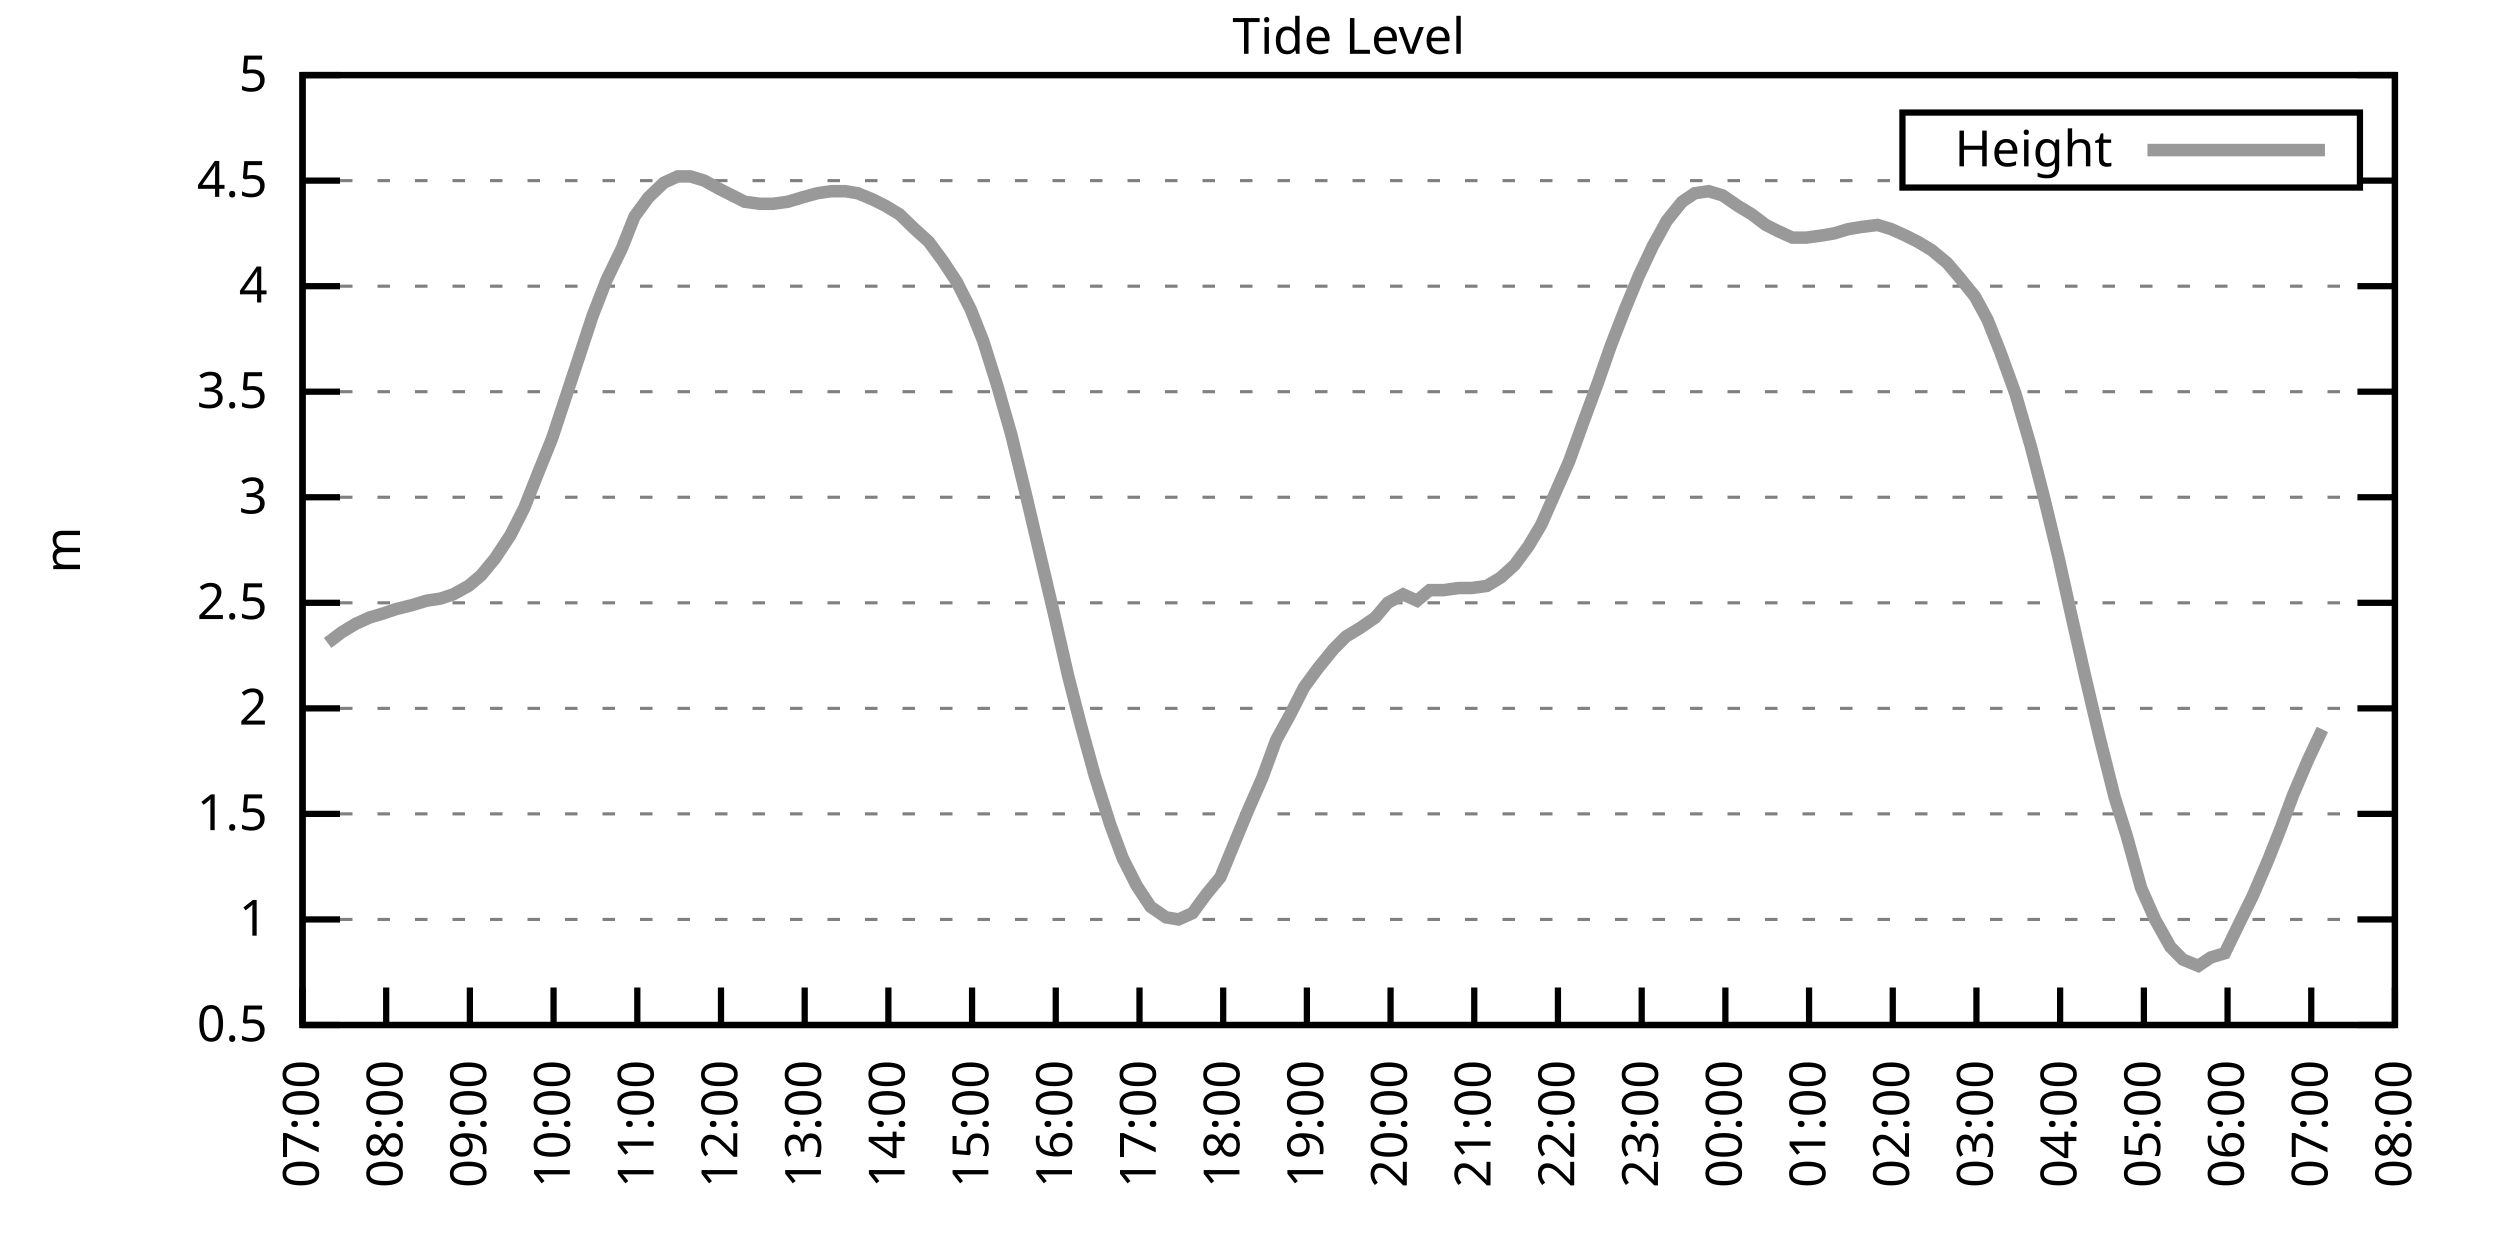
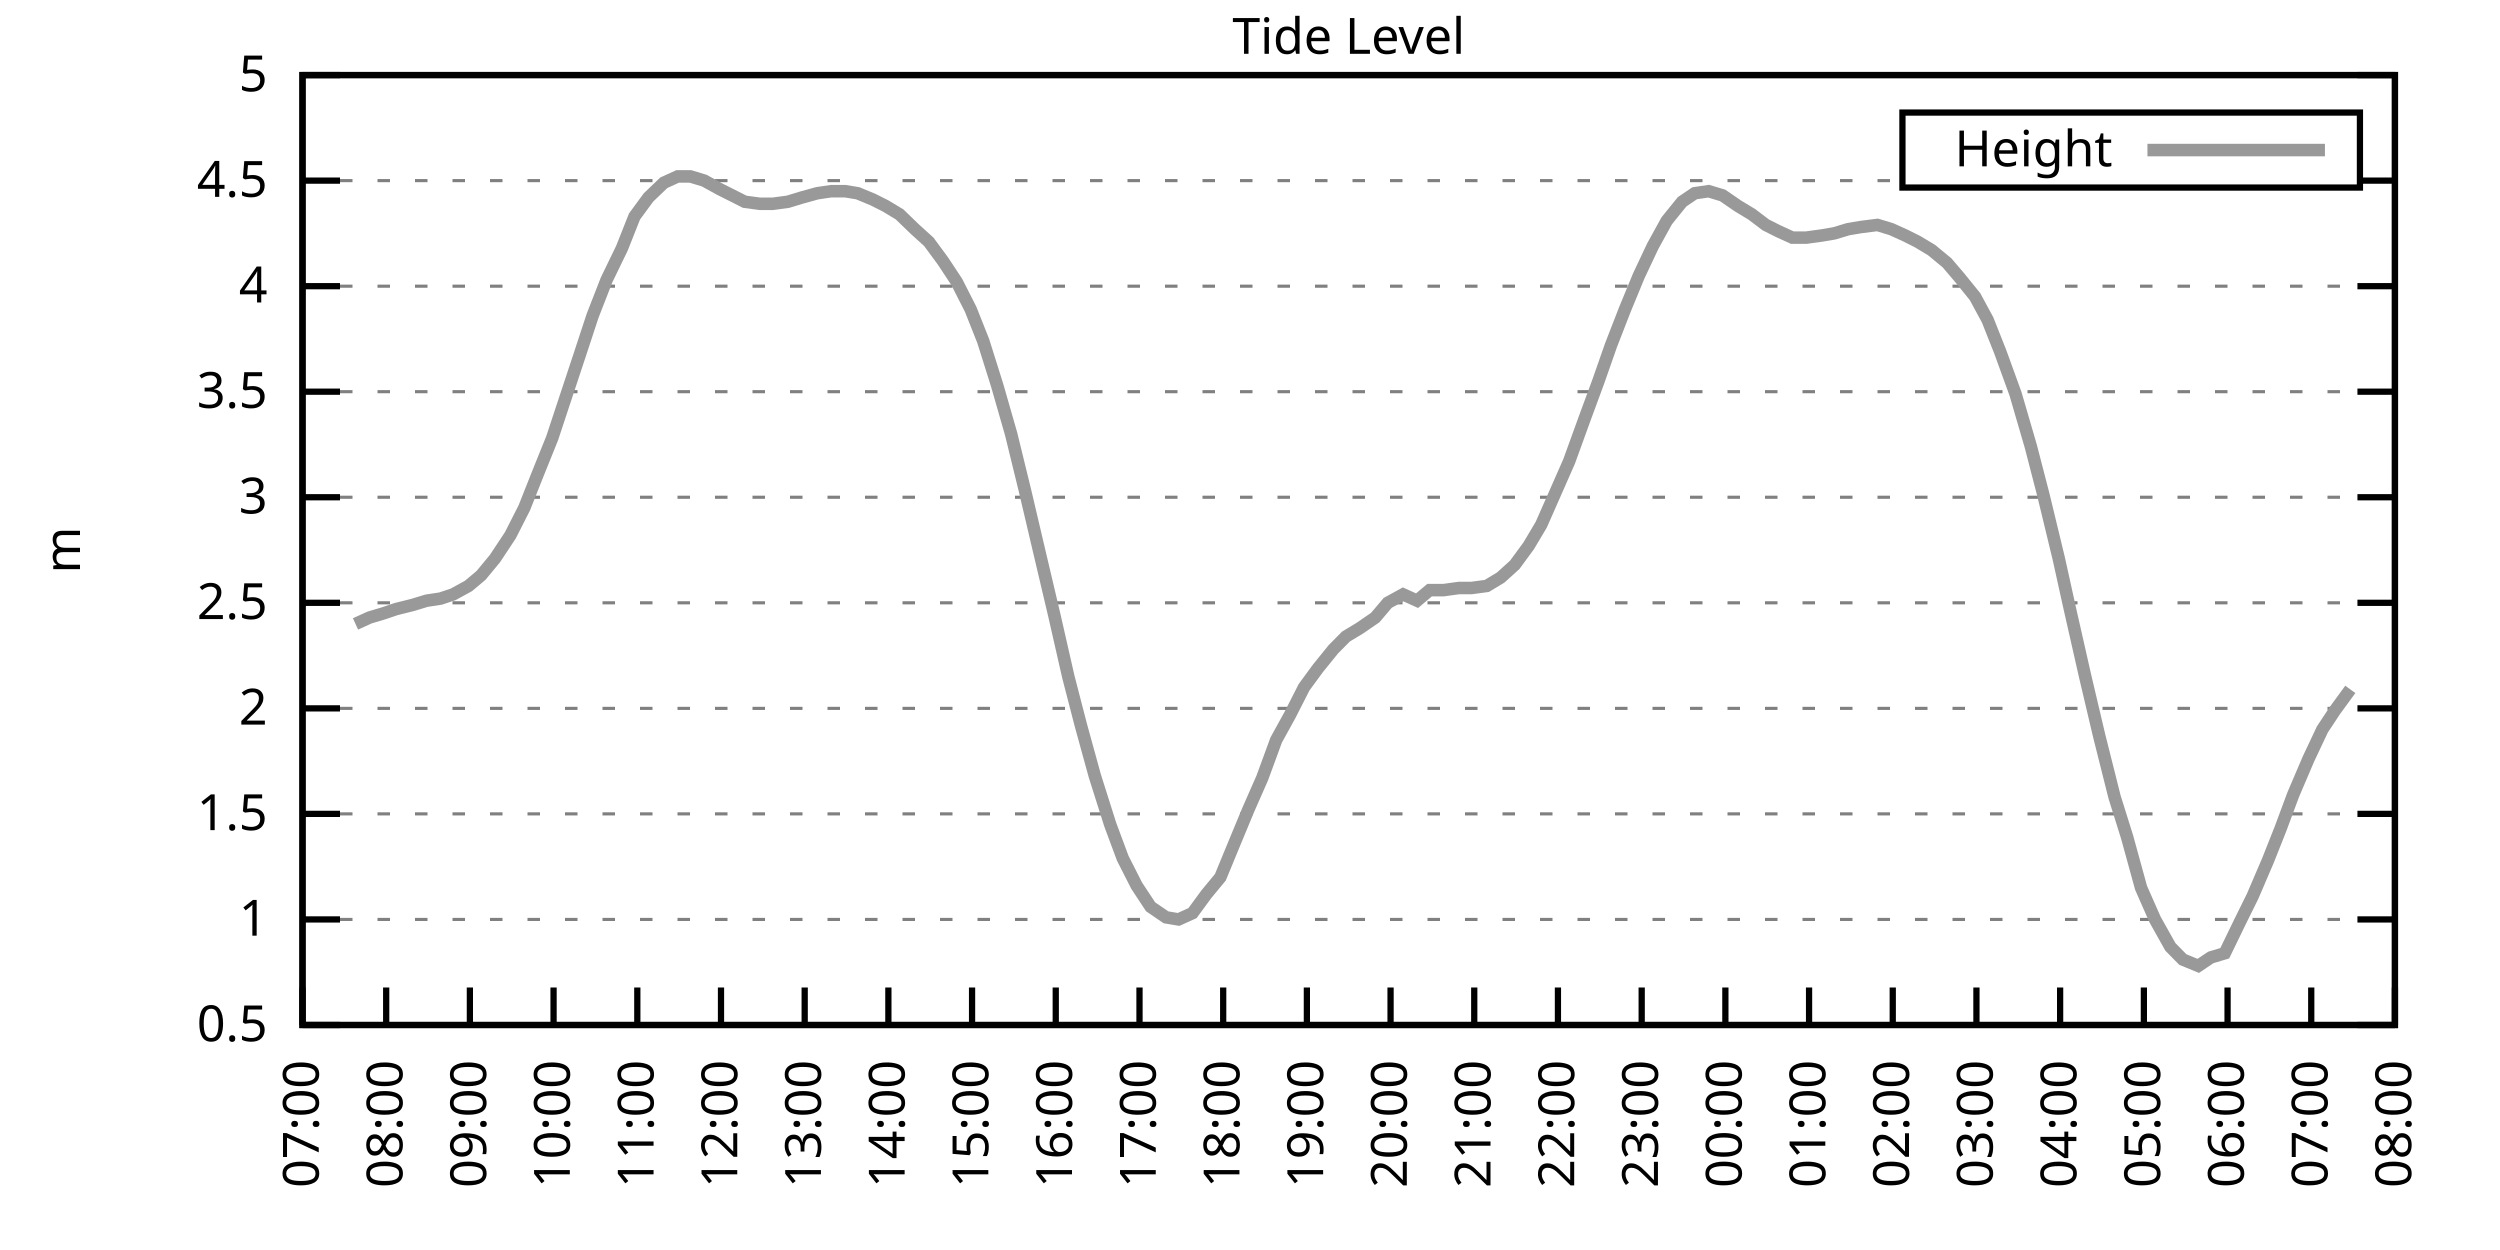
<svg xmlns="http://www.w3.org/2000/svg" xmlns:xlink="http://www.w3.org/1999/xlink" width="400" height="200" viewBox="0 0 400 200">
  <g id="gnuplot_canvas">
    <rect x="0" y="0" width="400" height="200" fill="none" />
    <defs>
      <circle id="gpDot" r="0.5" stroke-width="0.5" stroke="currentColor" />
      <path id="gpPt0" stroke-width="0.333" stroke="currentColor" d="M-1,0 h2 M0,-1 v2" />
      <path id="gpPt1" stroke-width="0.333" stroke="currentColor" d="M-1,-1 L1,1 M1,-1 L-1,1" />
      <path id="gpPt2" stroke-width="0.333" stroke="currentColor" d="M-1,0 L1,0 M0,-1 L0,1 M-1,-1 L1,1 M-1,1 L1,-1" />
      <rect id="gpPt3" stroke-width="0.333" stroke="currentColor" x="-1" y="-1" width="2" height="2" />
      <rect id="gpPt4" stroke-width="0.333" stroke="currentColor" fill="currentColor" x="-1" y="-1" width="2" height="2" />
      <circle id="gpPt5" stroke-width="0.333" stroke="currentColor" cx="0" cy="0" r="1" />
      <use xlink:href="#gpPt5" id="gpPt6" fill="currentColor" stroke="none" />
      <path id="gpPt7" stroke-width="0.333" stroke="currentColor" d="M0,-1.33 L-1.33,0.67 L1.33,0.67 z" />
      <use xlink:href="#gpPt7" id="gpPt8" fill="currentColor" stroke="none" />
      <use xlink:href="#gpPt7" id="gpPt9" stroke="currentColor" transform="rotate(180)" />
      <use xlink:href="#gpPt9" id="gpPt10" fill="currentColor" stroke="none" />
      <use xlink:href="#gpPt3" id="gpPt11" stroke="currentColor" transform="rotate(45)" />
      <use xlink:href="#gpPt11" id="gpPt12" fill="currentColor" stroke="none" />
      <path id="gpPt13" stroke-width="0.333" stroke="currentColor" d="M0,1.330 L1.265,0.411 L0.782,-1.067 L-0.782,-1.076 L-1.265,0.411 z" />
      <use xlink:href="#gpPt13" id="gpPt14" fill="currentColor" stroke="none" />
      <filter id="textbox" filterUnits="objectBoundingBox" x="0" y="0" height="1" width="1">
        <feFlood flood-color="white" flood-opacity="1" result="bgnd" />
        <feComposite in="SourceGraphic" in2="bgnd" operator="atop" />
      </filter>
      <filter id="greybox" filterUnits="objectBoundingBox" x="0" y="0" height="1" width="1">
        <feFlood flood-color="lightgrey" flood-opacity="1" result="grey" />
        <feComposite in="SourceGraphic" in2="grey" operator="atop" />
      </filter>
    </defs>
    <g fill="none" color="white" stroke="currentColor" stroke-width="1.00" stroke-linecap="butt" stroke-linejoin="miter">
</g>
    <g fill="none" color="black" stroke="currentColor" stroke-width="1.00" stroke-linecap="butt" stroke-linejoin="miter">
      <g stroke="none" shape-rendering="crispEdges">
        <polygon fill="rgb(255, 255, 255)" points="48.40,164.00 383.18,164.00 383.18,12.02 48.40,12.02 " />
      </g>
    </g>
    <g fill="none" color="black" stroke="currentColor" stroke-width="1.00" stroke-linecap="butt" stroke-linejoin="miter">
</g>
    <g fill="none" color="black" stroke="black" stroke-width="0.50" stroke-linecap="butt" stroke-linejoin="miter">
</g>
    <g fill="none" color="gray" stroke="currentColor" stroke-width="0.50" stroke-linecap="butt" stroke-linejoin="miter">
      <path stroke="gray" stroke-dasharray="2,4" class="gridline" d="M48.40,164.00 L383.19,164.00  " />
    </g>
    <g fill="none" color="gray" stroke="gray" stroke-width="1.00" stroke-linecap="butt" stroke-linejoin="miter">
</g>
    <g fill="none" color="black" stroke="currentColor" stroke-width="1.00" stroke-linecap="butt" stroke-linejoin="miter">
      <path stroke="black" d="M48.40,164.00 L54.40,164.00 M383.19,164.00 L377.19,164.00  " />
      <g transform="translate(42.80,166.60)" stroke="none" fill="black" font-family="Sans" font-size="8.00" text-anchor="end">
        <text>
          <tspan font-family="Sans"> 0.5</tspan>
        </text>
      </g>
    </g>
    <g fill="none" color="black" stroke="currentColor" stroke-width="1.00" stroke-linecap="butt" stroke-linejoin="miter">
</g>
    <g fill="none" color="black" stroke="black" stroke-width="0.50" stroke-linecap="butt" stroke-linejoin="miter">
</g>
    <g fill="none" color="gray" stroke="currentColor" stroke-width="0.50" stroke-linecap="butt" stroke-linejoin="miter">
      <path stroke="gray" stroke-dasharray="2,4" class="gridline" d="M48.40,147.11 L383.19,147.11  " />
    </g>
    <g fill="none" color="gray" stroke="gray" stroke-width="1.00" stroke-linecap="butt" stroke-linejoin="miter">
</g>
    <g fill="none" color="black" stroke="currentColor" stroke-width="1.00" stroke-linecap="butt" stroke-linejoin="miter">
      <path stroke="black" d="M48.40,147.11 L54.40,147.11 M383.19,147.11 L377.19,147.11  " />
      <g transform="translate(42.80,149.71)" stroke="none" fill="black" font-family="Sans" font-size="8.00" text-anchor="end">
        <text>
          <tspan font-family="Sans"> 1</tspan>
        </text>
      </g>
    </g>
    <g fill="none" color="black" stroke="currentColor" stroke-width="1.00" stroke-linecap="butt" stroke-linejoin="miter">
</g>
    <g fill="none" color="black" stroke="black" stroke-width="0.50" stroke-linecap="butt" stroke-linejoin="miter">
</g>
    <g fill="none" color="gray" stroke="currentColor" stroke-width="0.50" stroke-linecap="butt" stroke-linejoin="miter">
      <path stroke="gray" stroke-dasharray="2,4" class="gridline" d="M48.40,130.22 L383.19,130.22  " />
    </g>
    <g fill="none" color="gray" stroke="gray" stroke-width="1.00" stroke-linecap="butt" stroke-linejoin="miter">
</g>
    <g fill="none" color="black" stroke="currentColor" stroke-width="1.00" stroke-linecap="butt" stroke-linejoin="miter">
      <path stroke="black" d="M48.40,130.22 L54.40,130.22 M383.19,130.22 L377.19,130.22  " />
      <g transform="translate(42.80,132.82)" stroke="none" fill="black" font-family="Sans" font-size="8.00" text-anchor="end">
        <text>
          <tspan font-family="Sans"> 1.5</tspan>
        </text>
      </g>
    </g>
    <g fill="none" color="black" stroke="currentColor" stroke-width="1.00" stroke-linecap="butt" stroke-linejoin="miter">
</g>
    <g fill="none" color="black" stroke="black" stroke-width="0.50" stroke-linecap="butt" stroke-linejoin="miter">
</g>
    <g fill="none" color="gray" stroke="currentColor" stroke-width="0.50" stroke-linecap="butt" stroke-linejoin="miter">
      <path stroke="gray" stroke-dasharray="2,4" class="gridline" d="M48.40,113.34 L383.19,113.34  " />
    </g>
    <g fill="none" color="gray" stroke="gray" stroke-width="1.00" stroke-linecap="butt" stroke-linejoin="miter">
</g>
    <g fill="none" color="black" stroke="currentColor" stroke-width="1.00" stroke-linecap="butt" stroke-linejoin="miter">
      <path stroke="black" d="M48.40,113.34 L54.40,113.34 M383.19,113.34 L377.19,113.34  " />
      <g transform="translate(42.80,115.94)" stroke="none" fill="black" font-family="Sans" font-size="8.00" text-anchor="end">
        <text>
          <tspan font-family="Sans"> 2</tspan>
        </text>
      </g>
    </g>
    <g fill="none" color="black" stroke="currentColor" stroke-width="1.00" stroke-linecap="butt" stroke-linejoin="miter">
</g>
    <g fill="none" color="black" stroke="black" stroke-width="0.50" stroke-linecap="butt" stroke-linejoin="miter">
</g>
    <g fill="none" color="gray" stroke="currentColor" stroke-width="0.50" stroke-linecap="butt" stroke-linejoin="miter">
      <path stroke="gray" stroke-dasharray="2,4" class="gridline" d="M48.40,96.45 L383.19,96.45  " />
    </g>
    <g fill="none" color="gray" stroke="gray" stroke-width="1.00" stroke-linecap="butt" stroke-linejoin="miter">
</g>
    <g fill="none" color="black" stroke="currentColor" stroke-width="1.00" stroke-linecap="butt" stroke-linejoin="miter">
      <path stroke="black" d="M48.40,96.45 L54.40,96.45 M383.19,96.45 L377.19,96.45  " />
      <g transform="translate(42.80,99.05)" stroke="none" fill="black" font-family="Sans" font-size="8.00" text-anchor="end">
        <text>
          <tspan font-family="Sans"> 2.5</tspan>
        </text>
      </g>
    </g>
    <g fill="none" color="black" stroke="currentColor" stroke-width="1.00" stroke-linecap="butt" stroke-linejoin="miter">
</g>
    <g fill="none" color="black" stroke="black" stroke-width="0.50" stroke-linecap="butt" stroke-linejoin="miter">
</g>
    <g fill="none" color="gray" stroke="currentColor" stroke-width="0.50" stroke-linecap="butt" stroke-linejoin="miter">
      <path stroke="gray" stroke-dasharray="2,4" class="gridline" d="M48.40,79.56 L383.19,79.56  " />
    </g>
    <g fill="none" color="gray" stroke="gray" stroke-width="1.00" stroke-linecap="butt" stroke-linejoin="miter">
</g>
    <g fill="none" color="black" stroke="currentColor" stroke-width="1.00" stroke-linecap="butt" stroke-linejoin="miter">
      <path stroke="black" d="M48.40,79.56 L54.40,79.56 M383.19,79.56 L377.19,79.56  " />
      <g transform="translate(42.80,82.16)" stroke="none" fill="black" font-family="Sans" font-size="8.00" text-anchor="end">
        <text>
          <tspan font-family="Sans"> 3</tspan>
        </text>
      </g>
    </g>
    <g fill="none" color="black" stroke="currentColor" stroke-width="1.00" stroke-linecap="butt" stroke-linejoin="miter">
</g>
    <g fill="none" color="black" stroke="black" stroke-width="0.50" stroke-linecap="butt" stroke-linejoin="miter">
</g>
    <g fill="none" color="gray" stroke="currentColor" stroke-width="0.50" stroke-linecap="butt" stroke-linejoin="miter">
      <path stroke="gray" stroke-dasharray="2,4" class="gridline" d="M48.40,62.67 L383.19,62.67  " />
    </g>
    <g fill="none" color="gray" stroke="gray" stroke-width="1.00" stroke-linecap="butt" stroke-linejoin="miter">
</g>
    <g fill="none" color="black" stroke="currentColor" stroke-width="1.00" stroke-linecap="butt" stroke-linejoin="miter">
      <path stroke="black" d="M48.40,62.67 L54.40,62.67 M383.19,62.67 L377.19,62.67  " />
      <g transform="translate(42.80,65.27)" stroke="none" fill="black" font-family="Sans" font-size="8.00" text-anchor="end">
        <text>
          <tspan font-family="Sans"> 3.5</tspan>
        </text>
      </g>
    </g>
    <g fill="none" color="black" stroke="currentColor" stroke-width="1.00" stroke-linecap="butt" stroke-linejoin="miter">
</g>
    <g fill="none" color="black" stroke="black" stroke-width="0.50" stroke-linecap="butt" stroke-linejoin="miter">
</g>
    <g fill="none" color="gray" stroke="currentColor" stroke-width="0.50" stroke-linecap="butt" stroke-linejoin="miter">
      <path stroke="gray" stroke-dasharray="2,4" class="gridline" d="M48.40,45.79 L383.19,45.79  " />
    </g>
    <g fill="none" color="gray" stroke="gray" stroke-width="1.00" stroke-linecap="butt" stroke-linejoin="miter">
</g>
    <g fill="none" color="black" stroke="currentColor" stroke-width="1.00" stroke-linecap="butt" stroke-linejoin="miter">
      <path stroke="black" d="M48.40,45.79 L54.40,45.79 M383.19,45.79 L377.19,45.79  " />
      <g transform="translate(42.80,48.39)" stroke="none" fill="black" font-family="Sans" font-size="8.00" text-anchor="end">
        <text>
          <tspan font-family="Sans"> 4</tspan>
        </text>
      </g>
    </g>
    <g fill="none" color="black" stroke="currentColor" stroke-width="1.00" stroke-linecap="butt" stroke-linejoin="miter">
</g>
    <g fill="none" color="black" stroke="black" stroke-width="0.50" stroke-linecap="butt" stroke-linejoin="miter">
</g>
    <g fill="none" color="gray" stroke="currentColor" stroke-width="0.50" stroke-linecap="butt" stroke-linejoin="miter">
      <path stroke="gray" stroke-dasharray="2,4" class="gridline" d="M48.40,28.90 L304.39,28.90 M377.59,28.90 L383.19,28.90  " />
    </g>
    <g fill="none" color="gray" stroke="gray" stroke-width="1.00" stroke-linecap="butt" stroke-linejoin="miter">
</g>
    <g fill="none" color="black" stroke="currentColor" stroke-width="1.00" stroke-linecap="butt" stroke-linejoin="miter">
      <path stroke="black" d="M48.40,28.90 L54.40,28.90 M383.19,28.90 L377.19,28.90  " />
      <g transform="translate(42.80,31.50)" stroke="none" fill="black" font-family="Sans" font-size="8.00" text-anchor="end">
        <text>
          <tspan font-family="Sans"> 4.5</tspan>
        </text>
      </g>
    </g>
    <g fill="none" color="black" stroke="currentColor" stroke-width="1.00" stroke-linecap="butt" stroke-linejoin="miter">
</g>
    <g fill="none" color="black" stroke="black" stroke-width="0.50" stroke-linecap="butt" stroke-linejoin="miter">
</g>
    <g fill="none" color="gray" stroke="currentColor" stroke-width="0.50" stroke-linecap="butt" stroke-linejoin="miter">
      <path stroke="gray" stroke-dasharray="2,4" class="gridline" d="M48.40,12.01 L383.19,12.01  " />
    </g>
    <g fill="none" color="gray" stroke="gray" stroke-width="1.00" stroke-linecap="butt" stroke-linejoin="miter">
</g>
    <g fill="none" color="black" stroke="currentColor" stroke-width="1.00" stroke-linecap="butt" stroke-linejoin="miter">
      <path stroke="black" d="M48.40,12.01 L54.40,12.01 M383.19,12.01 L377.19,12.01  " />
      <g transform="translate(42.80,14.61)" stroke="none" fill="black" font-family="Sans" font-size="8.00" text-anchor="end">
        <text>
          <tspan font-family="Sans"> 5</tspan>
        </text>
      </g>
    </g>
    <g fill="none" color="black" stroke="currentColor" stroke-width="1.00" stroke-linecap="butt" stroke-linejoin="miter">
      <path stroke="black" d="M48.40,164.00 L48.40,158.00  " />
      <g transform="translate(51.00,169.60) rotate(270.00)" stroke="none" fill="black" font-family="Sans" font-size="8.00" text-anchor="end">
        <text>
          <tspan font-family="Sans">07:00</tspan>
        </text>
      </g>
    </g>
    <g fill="none" color="black" stroke="currentColor" stroke-width="1.00" stroke-linecap="butt" stroke-linejoin="miter">
      <path stroke="black" d="M61.79,164.00 L61.79,158.00  " />
      <g transform="translate(64.39,169.60) rotate(270.00)" stroke="none" fill="black" font-family="Sans" font-size="8.00" text-anchor="end">
        <text>
          <tspan font-family="Sans">08:00</tspan>
        </text>
      </g>
    </g>
    <g fill="none" color="black" stroke="currentColor" stroke-width="1.00" stroke-linecap="butt" stroke-linejoin="miter">
      <path stroke="black" d="M75.18,164.00 L75.18,158.00  " />
      <g transform="translate(77.78,169.60) rotate(270.00)" stroke="none" fill="black" font-family="Sans" font-size="8.00" text-anchor="end">
        <text>
          <tspan font-family="Sans">09:00</tspan>
        </text>
      </g>
    </g>
    <g fill="none" color="black" stroke="currentColor" stroke-width="1.00" stroke-linecap="butt" stroke-linejoin="miter">
      <path stroke="black" d="M88.57,164.00 L88.57,158.00  " />
      <g transform="translate(91.17,169.60) rotate(270.00)" stroke="none" fill="black" font-family="Sans" font-size="8.00" text-anchor="end">
        <text>
          <tspan font-family="Sans">10:00</tspan>
        </text>
      </g>
    </g>
    <g fill="none" color="black" stroke="currentColor" stroke-width="1.00" stroke-linecap="butt" stroke-linejoin="miter">
      <path stroke="black" d="M101.97,164.00 L101.97,158.00  " />
      <g transform="translate(104.57,169.60) rotate(270.00)" stroke="none" fill="black" font-family="Sans" font-size="8.00" text-anchor="end">
        <text>
          <tspan font-family="Sans">11:00</tspan>
        </text>
      </g>
    </g>
    <g fill="none" color="black" stroke="currentColor" stroke-width="1.00" stroke-linecap="butt" stroke-linejoin="miter">
      <path stroke="black" d="M115.36,164.00 L115.36,158.00  " />
      <g transform="translate(117.96,169.60) rotate(270.00)" stroke="none" fill="black" font-family="Sans" font-size="8.00" text-anchor="end">
        <text>
          <tspan font-family="Sans">12:00</tspan>
        </text>
      </g>
    </g>
    <g fill="none" color="black" stroke="currentColor" stroke-width="1.00" stroke-linecap="butt" stroke-linejoin="miter">
      <path stroke="black" d="M128.75,164.00 L128.75,158.00  " />
      <g transform="translate(131.35,169.60) rotate(270.00)" stroke="none" fill="black" font-family="Sans" font-size="8.00" text-anchor="end">
        <text>
          <tspan font-family="Sans">13:00</tspan>
        </text>
      </g>
    </g>
    <g fill="none" color="black" stroke="currentColor" stroke-width="1.00" stroke-linecap="butt" stroke-linejoin="miter">
      <path stroke="black" d="M142.14,164.00 L142.14,158.00  " />
      <g transform="translate(144.74,169.60) rotate(270.00)" stroke="none" fill="black" font-family="Sans" font-size="8.00" text-anchor="end">
        <text>
          <tspan font-family="Sans">14:00</tspan>
        </text>
      </g>
    </g>
    <g fill="none" color="black" stroke="currentColor" stroke-width="1.00" stroke-linecap="butt" stroke-linejoin="miter">
      <path stroke="black" d="M155.53,164.00 L155.53,158.00  " />
      <g transform="translate(158.13,169.60) rotate(270.00)" stroke="none" fill="black" font-family="Sans" font-size="8.00" text-anchor="end">
        <text>
          <tspan font-family="Sans">15:00</tspan>
        </text>
      </g>
    </g>
    <g fill="none" color="black" stroke="currentColor" stroke-width="1.00" stroke-linecap="butt" stroke-linejoin="miter">
      <path stroke="black" d="M168.92,164.00 L168.92,158.00  " />
      <g transform="translate(171.52,169.60) rotate(270.00)" stroke="none" fill="black" font-family="Sans" font-size="8.00" text-anchor="end">
        <text>
          <tspan font-family="Sans">16:00</tspan>
        </text>
      </g>
    </g>
    <g fill="none" color="black" stroke="currentColor" stroke-width="1.00" stroke-linecap="butt" stroke-linejoin="miter">
      <path stroke="black" d="M182.32,164.00 L182.32,158.00  " />
      <g transform="translate(184.92,169.60) rotate(270.00)" stroke="none" fill="black" font-family="Sans" font-size="8.00" text-anchor="end">
        <text>
          <tspan font-family="Sans">17:00</tspan>
        </text>
      </g>
    </g>
    <g fill="none" color="black" stroke="currentColor" stroke-width="1.00" stroke-linecap="butt" stroke-linejoin="miter">
      <path stroke="black" d="M195.71,164.00 L195.71,158.00  " />
      <g transform="translate(198.31,169.60) rotate(270.00)" stroke="none" fill="black" font-family="Sans" font-size="8.00" text-anchor="end">
        <text>
          <tspan font-family="Sans">18:00</tspan>
        </text>
      </g>
    </g>
    <g fill="none" color="black" stroke="currentColor" stroke-width="1.00" stroke-linecap="butt" stroke-linejoin="miter">
      <path stroke="black" d="M209.10,164.00 L209.10,158.00  " />
      <g transform="translate(211.70,169.60) rotate(270.00)" stroke="none" fill="black" font-family="Sans" font-size="8.00" text-anchor="end">
        <text>
          <tspan font-family="Sans">19:00</tspan>
        </text>
      </g>
    </g>
    <g fill="none" color="black" stroke="currentColor" stroke-width="1.00" stroke-linecap="butt" stroke-linejoin="miter">
      <path stroke="black" d="M222.49,164.00 L222.49,158.00  " />
      <g transform="translate(225.09,169.60) rotate(270.00)" stroke="none" fill="black" font-family="Sans" font-size="8.00" text-anchor="end">
        <text>
          <tspan font-family="Sans">20:00</tspan>
        </text>
      </g>
    </g>
    <g fill="none" color="black" stroke="currentColor" stroke-width="1.00" stroke-linecap="butt" stroke-linejoin="miter">
      <path stroke="black" d="M235.88,164.00 L235.88,158.00  " />
      <g transform="translate(238.48,169.60) rotate(270.00)" stroke="none" fill="black" font-family="Sans" font-size="8.00" text-anchor="end">
        <text>
          <tspan font-family="Sans">21:00</tspan>
        </text>
      </g>
    </g>
    <g fill="none" color="black" stroke="currentColor" stroke-width="1.00" stroke-linecap="butt" stroke-linejoin="miter">
      <path stroke="black" d="M249.27,164.00 L249.27,158.00  " />
      <g transform="translate(251.87,169.60) rotate(270.00)" stroke="none" fill="black" font-family="Sans" font-size="8.00" text-anchor="end">
        <text>
          <tspan font-family="Sans">22:00</tspan>
        </text>
      </g>
    </g>
    <g fill="none" color="black" stroke="currentColor" stroke-width="1.00" stroke-linecap="butt" stroke-linejoin="miter">
      <path stroke="black" d="M262.67,164.00 L262.67,158.00  " />
      <g transform="translate(265.27,169.60) rotate(270.00)" stroke="none" fill="black" font-family="Sans" font-size="8.00" text-anchor="end">
        <text>
          <tspan font-family="Sans">23:00</tspan>
        </text>
      </g>
    </g>
    <g fill="none" color="black" stroke="currentColor" stroke-width="1.00" stroke-linecap="butt" stroke-linejoin="miter">
      <path stroke="black" d="M276.06,164.00 L276.06,158.00  " />
      <g transform="translate(278.66,169.60) rotate(270.00)" stroke="none" fill="black" font-family="Sans" font-size="8.00" text-anchor="end">
        <text>
          <tspan font-family="Sans">00:00</tspan>
        </text>
      </g>
    </g>
    <g fill="none" color="black" stroke="currentColor" stroke-width="1.00" stroke-linecap="butt" stroke-linejoin="miter">
      <path stroke="black" d="M289.45,164.00 L289.45,158.00  " />
      <g transform="translate(292.05,169.60) rotate(270.00)" stroke="none" fill="black" font-family="Sans" font-size="8.00" text-anchor="end">
        <text>
          <tspan font-family="Sans">01:00</tspan>
        </text>
      </g>
    </g>
    <g fill="none" color="black" stroke="currentColor" stroke-width="1.00" stroke-linecap="butt" stroke-linejoin="miter">
      <path stroke="black" d="M302.84,164.00 L302.84,158.00  " />
      <g transform="translate(305.44,169.60) rotate(270.00)" stroke="none" fill="black" font-family="Sans" font-size="8.00" text-anchor="end">
        <text>
          <tspan font-family="Sans">02:00</tspan>
        </text>
      </g>
    </g>
    <g fill="none" color="black" stroke="currentColor" stroke-width="1.00" stroke-linecap="butt" stroke-linejoin="miter">
      <path stroke="black" d="M316.23,164.00 L316.23,158.00  " />
      <g transform="translate(318.83,169.60) rotate(270.00)" stroke="none" fill="black" font-family="Sans" font-size="8.00" text-anchor="end">
        <text>
          <tspan font-family="Sans">03:00</tspan>
        </text>
      </g>
    </g>
    <g fill="none" color="black" stroke="currentColor" stroke-width="1.00" stroke-linecap="butt" stroke-linejoin="miter">
      <path stroke="black" d="M329.62,164.00 L329.62,158.00  " />
      <g transform="translate(332.22,169.60) rotate(270.00)" stroke="none" fill="black" font-family="Sans" font-size="8.00" text-anchor="end">
        <text>
          <tspan font-family="Sans">04:00</tspan>
        </text>
      </g>
    </g>
    <g fill="none" color="black" stroke="currentColor" stroke-width="1.00" stroke-linecap="butt" stroke-linejoin="miter">
      <path stroke="black" d="M343.02,164.00 L343.02,158.00  " />
      <g transform="translate(345.62,169.60) rotate(270.00)" stroke="none" fill="black" font-family="Sans" font-size="8.00" text-anchor="end">
        <text>
          <tspan font-family="Sans">05:00</tspan>
        </text>
      </g>
    </g>
    <g fill="none" color="black" stroke="currentColor" stroke-width="1.00" stroke-linecap="butt" stroke-linejoin="miter">
      <path stroke="black" d="M356.41,164.00 L356.41,158.00  " />
      <g transform="translate(359.01,169.60) rotate(270.00)" stroke="none" fill="black" font-family="Sans" font-size="8.00" text-anchor="end">
        <text>
          <tspan font-family="Sans">06:00</tspan>
        </text>
      </g>
    </g>
    <g fill="none" color="black" stroke="currentColor" stroke-width="1.00" stroke-linecap="butt" stroke-linejoin="miter">
      <path stroke="black" d="M369.80,164.00 L369.80,158.00  " />
      <g transform="translate(372.40,169.60) rotate(270.00)" stroke="none" fill="black" font-family="Sans" font-size="8.00" text-anchor="end">
        <text>
          <tspan font-family="Sans">07:00</tspan>
        </text>
      </g>
    </g>
    <g fill="none" color="black" stroke="currentColor" stroke-width="1.00" stroke-linecap="butt" stroke-linejoin="miter">
      <path stroke="black" d="M383.19,164.00 L383.19,158.00  " />
      <g transform="translate(385.79,169.60) rotate(270.00)" stroke="none" fill="black" font-family="Sans" font-size="8.00" text-anchor="end">
        <text>
          <tspan font-family="Sans">08:00</tspan>
        </text>
      </g>
    </g>
    <g fill="none" color="black" stroke="currentColor" stroke-width="1.00" stroke-linecap="butt" stroke-linejoin="miter">
</g>
    <g fill="none" color="black" stroke="currentColor" stroke-width="1.00" stroke-linecap="butt" stroke-linejoin="miter">
      <path stroke="black" d="M48.40,12.01 L48.40,164.00 L383.19,164.00 L383.19,12.01 L48.40,12.01 Z  " />
    </g>
    <g fill="none" color="black" stroke="currentColor" stroke-width="1.00" stroke-linecap="butt" stroke-linejoin="miter">
</g>
    <g fill="none" color="black" stroke="currentColor" stroke-width="1.00" stroke-linecap="butt" stroke-linejoin="miter">
      <path stroke="black" d="M304.39,30.01 L304.39,18.01 L377.59,18.01 L377.59,30.01 L304.39,30.01 Z  " />
    </g>
    <g id="Tide_level_plot_1">
      <g fill="none" color="white" stroke="black" stroke-width="2.00" stroke-linecap="butt" stroke-linejoin="miter">
</g>
      <g fill="none" color="black" stroke="currentColor" stroke-width="2.00" stroke-linecap="butt" stroke-linejoin="miter">
        <g transform="translate(337.99,26.61)" stroke="none" fill="black" font-family="Sans" font-size="8.00" text-anchor="end">
          <text>
            <tspan font-family="Sans">Height</tspan>
          </text>
        </g>
      </g>
      <g fill="none" color="black" stroke="currentColor" stroke-width="2.00" stroke-linecap="butt" stroke-linejoin="miter">
-         <path stroke="rgb(153, 153, 153)" d="M343.59,24.01 L371.99,24.01 M52.42,102.87 L54.65,101.18 L56.88,99.83 L59.11,98.81 L61.35,98.14 L63.35,97.46   L66.03,96.79 L68.26,96.11 L70.50,95.77 L72.50,95.10 L74.96,93.75 L76.97,92.06 L79.20,89.36 L81.66,85.64   L83.89,81.25 L85.90,76.18 L88.35,70.10 L90.36,64.02 L92.82,56.59 L94.82,50.51 L97.06,44.77 L99.51,39.71   L101.52,34.64 L103.75,31.60 L106.21,29.24 L108.44,28.22 L110.45,28.22 L112.68,28.90 L115.13,30.25 L117.14,31.26   L119.15,32.28 L121.61,32.61 L123.62,32.61 L126.07,32.28 L128.30,31.60 L130.76,30.92 L132.99,30.59 L135.22,30.59   L137.23,30.92 L139.69,31.94 L141.69,32.95 L143.93,34.30 L146.38,36.67 L148.61,38.69 L150.85,41.73 L153.08,45.11   L155.31,49.50 L157.32,54.57 L159.55,61.66 L161.78,69.43 L164.01,78.55 L166.47,89.02 L168.70,98.48 L170.93,108.27   L172.94,116.04 L175.17,124.14 L177.63,131.91 L179.64,137.32 L181.87,141.71 L184.10,145.09 L186.56,146.77 L188.57,147.11   L190.80,146.10 L193.03,143.06 L195.26,140.36 L197.49,134.95 L199.73,129.55 L201.96,124.48 L204.19,118.40 L206.42,114.35   L208.65,109.96 L210.88,106.92 L213.34,103.88 L215.35,101.85 L217.58,100.50 L220.04,98.81 L222.04,96.45 L224.50,95.10   L226.73,96.11 L228.74,94.42 L230.97,94.42 L233.43,94.08 L235.44,94.08 L237.89,93.75 L240.12,92.40 L242.36,90.37   L244.59,87.33 L246.60,83.95 L248.83,78.89 L251.06,73.82 L253.51,67.06 L255.75,60.98 L257.76,55.24 L259.99,49.50   L262.22,44.10 L264.45,39.37 L266.68,35.32 L269.14,32.28 L271.15,30.92 L273.38,30.59 L275.61,31.26 L278.07,32.95   L280.30,34.30 L282.53,35.99 L284.54,37.00 L286.77,38.02 L289.00,38.02 L291.46,37.68 L293.47,37.34 L295.70,36.67   L297.71,36.33 L300.39,35.99 L302.62,36.67 L304.85,37.68 L306.86,38.69 L309.09,40.04 L311.54,42.07 L313.55,44.43   L316.01,47.47 L318.02,51.19 L320.03,56.26 L322.48,63.01 L324.94,71.45 L326.95,79.22 L329.40,89.36 L331.19,97.46   L333.64,108.27 L335.87,117.73 L338.33,127.52 L340.34,133.94 L342.57,142.05 L344.80,147.11 L347.26,151.50 L349.26,153.53   L351.72,154.54 L353.73,153.19 L355.96,152.52 L358.42,147.45 L360.42,143.40 L362.88,137.66 L364.89,132.59 L366.90,127.18   L369.35,121.44 L371.58,116.71  " />
+         <path stroke="rgb(153, 153, 153)" d="M343.59,24.01 L371.99,24.01 M56.88,99.83 L59.11,98.81 L61.35,98.14 L63.35,97.46 L66.03,96.79 L68.26,96.11   L70.50,95.77 L72.50,95.10 L74.96,93.75 L76.97,92.06 L79.20,89.36 L81.66,85.64 L83.89,81.25 L85.90,76.18   L88.35,70.10 L90.36,64.02 L92.82,56.59 L94.82,50.51 L97.06,44.77 L99.51,39.71 L101.52,34.64 L103.75,31.60   L106.21,29.24 L108.44,28.22 L110.45,28.22 L112.68,28.90 L115.13,30.25 L117.14,31.26 L119.15,32.28 L121.61,32.61   L123.62,32.61 L126.07,32.28 L128.30,31.60 L130.76,30.92 L132.99,30.59 L135.22,30.59 L137.23,30.92 L139.69,31.94   L141.69,32.95 L143.93,34.30 L146.38,36.67 L148.61,38.69 L150.85,41.73 L153.08,45.11 L155.31,49.50 L157.32,54.57   L159.55,61.66 L161.78,69.43 L164.01,78.55 L166.47,89.02 L168.70,98.48 L170.93,108.27 L172.94,116.04 L175.17,124.14   L177.63,131.91 L179.64,137.32 L181.87,141.71 L184.10,145.09 L186.56,146.77 L188.57,147.11 L190.80,146.10 L193.03,143.06   L195.26,140.36 L197.49,134.95 L199.73,129.55 L201.96,124.48 L204.19,118.40 L206.42,114.35 L208.65,109.96 L210.88,106.92   L213.34,103.88 L215.35,101.85 L217.58,100.50 L220.04,98.81 L222.04,96.45 L224.50,95.10 L226.73,96.11 L228.74,94.42   L230.97,94.42 L233.43,94.08 L235.44,94.08 L237.89,93.75 L240.12,92.40 L242.36,90.37 L244.59,87.33 L246.60,83.95   L248.83,78.89 L251.06,73.82 L253.51,67.06 L255.75,60.98 L257.76,55.24 L259.99,49.50 L262.22,44.10 L264.45,39.37   L266.68,35.32 L269.14,32.28 L271.15,30.92 L273.38,30.59 L275.61,31.26 L278.07,32.95 L280.30,34.30 L282.53,35.99   L284.54,37.00 L286.77,38.02 L289.00,38.02 L291.46,37.68 L293.47,37.34 L295.70,36.67 L297.71,36.33 L300.39,35.99   L302.62,36.67 L304.85,37.68 L306.86,38.69 L309.09,40.04 L311.54,42.07 L313.55,44.43 L316.01,47.47 L318.02,51.19   L320.03,56.26 L322.48,63.01 L324.94,71.45 L326.95,79.22 L329.40,89.36 L331.19,97.46 L333.64,108.27 L335.87,117.73   L338.33,127.52 L340.34,133.94 L342.57,142.05 L344.80,147.11 L347.26,151.50 L349.26,153.53 L351.72,154.54 L353.73,153.19   L355.96,152.52 L358.42,147.45 L360.42,143.40 L362.88,137.66 L364.89,132.59 L366.90,127.18 L369.35,121.44 L371.58,116.71   L373.59,113.67 L376.05,110.30  " />
      </g>
    </g>
    <g fill="none" color="black" stroke="currentColor" stroke-width="2.00" stroke-linecap="butt" stroke-linejoin="miter">
</g>
    <g fill="none" color="black" stroke="black" stroke-width="1.00" stroke-linecap="butt" stroke-linejoin="miter">
</g>
    <g fill="none" color="black" stroke="currentColor" stroke-width="1.00" stroke-linecap="butt" stroke-linejoin="miter">
      <path stroke="black" d="M48.40,12.01 L48.40,164.00 L383.19,164.00 L383.19,12.01 L48.40,12.01 Z  " />
      <g transform="translate(12.80,88.01) rotate(270.00)" stroke="none" fill="black" font-family="Sans" font-size="8.00" text-anchor="middle">
        <text>
          <tspan font-family="Sans">m</tspan>
        </text>
      </g>
    </g>
    <g fill="none" color="black" stroke="currentColor" stroke-width="1.00" stroke-linecap="butt" stroke-linejoin="miter">
</g>
    <g fill="none" color="black" stroke="currentColor" stroke-width="1.00" stroke-linecap="butt" stroke-linejoin="miter">
      <g transform="translate(215.79,8.61)" stroke="none" fill="black" font-family="Sans" font-size="8.00" text-anchor="middle">
        <text>
          <tspan font-family="Sans">Tide Level</tspan>
        </text>
      </g>
    </g>
    <g fill="none" color="black" stroke="currentColor" stroke-width="1.00" stroke-linecap="butt" stroke-linejoin="miter">
</g>
  </g>
</svg>
